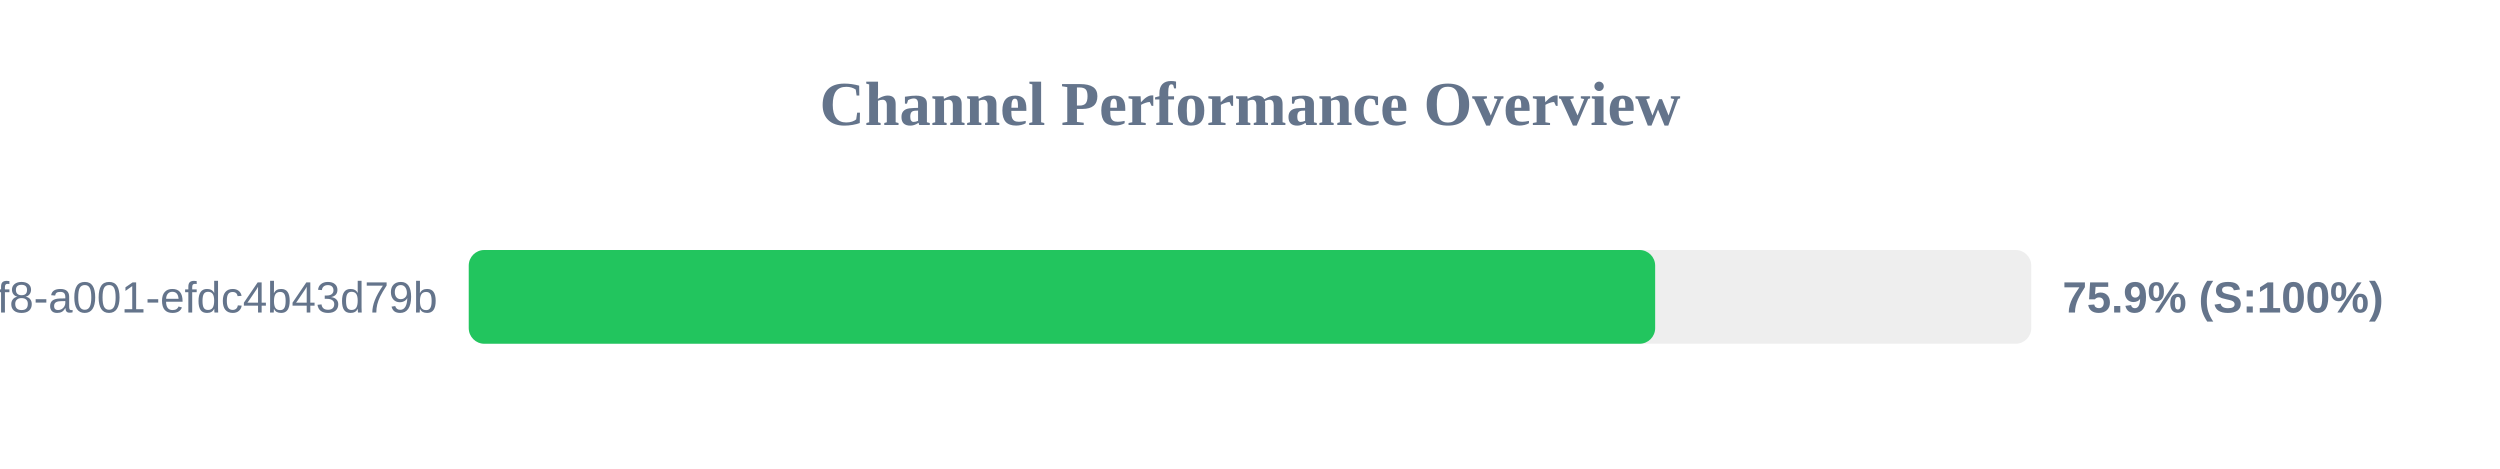
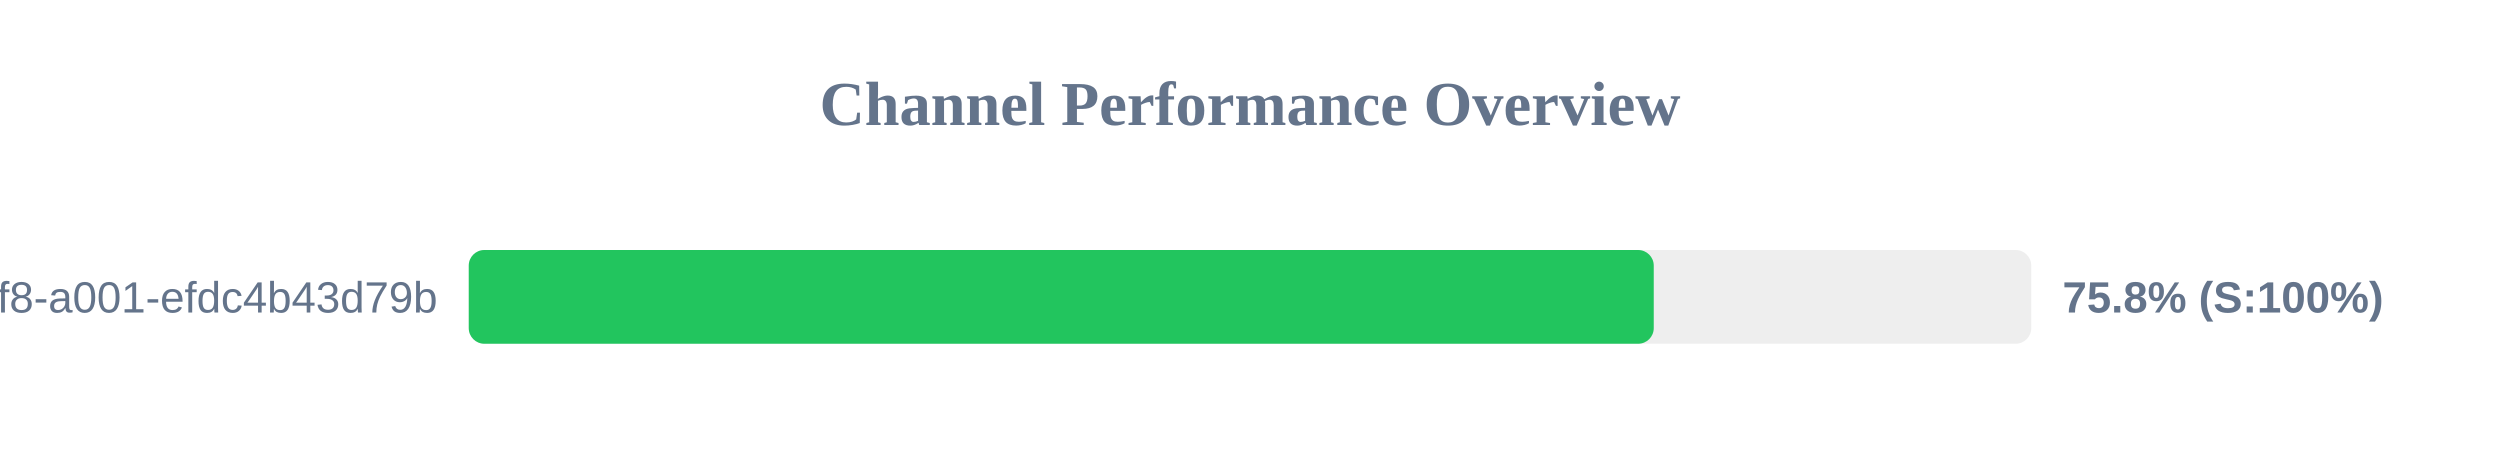
<svg xmlns="http://www.w3.org/2000/svg" width="800" height="150" version="1.1">
  <style>
        .row { font: 14px Arial; fill: #64748b; }
        .score { font: bold 14px Arial; fill: #64748b; }
    </style>
  <text x="400" y="40" text-anchor="middle" font-size="20px" font-weight="bold" fill="#64748b">Channel Performance Overview</text>
  <rect x="150" y="80" width="500" height="30" fill="#eee" rx="5" />
-   <rect x="150" y="80" width="379.65" height="30" fill="#22c55e" rx="5" />
+   <rect x="150" y="80" width="379.2" height="30" fill="#22c55e" rx="5" />
  <text x="140" y="100" text-anchor="end" class="row">?uuid=1fdb6b30-5371-4ff8-a001-efdc4b43d79b</text>
-   <text x="660" y="100" text-anchor="start" class="score">75.9% (S:100%)</text>
+   <text x="660" y="100" text-anchor="start" class="score">75.8% (S:100%)</text>
</svg>
